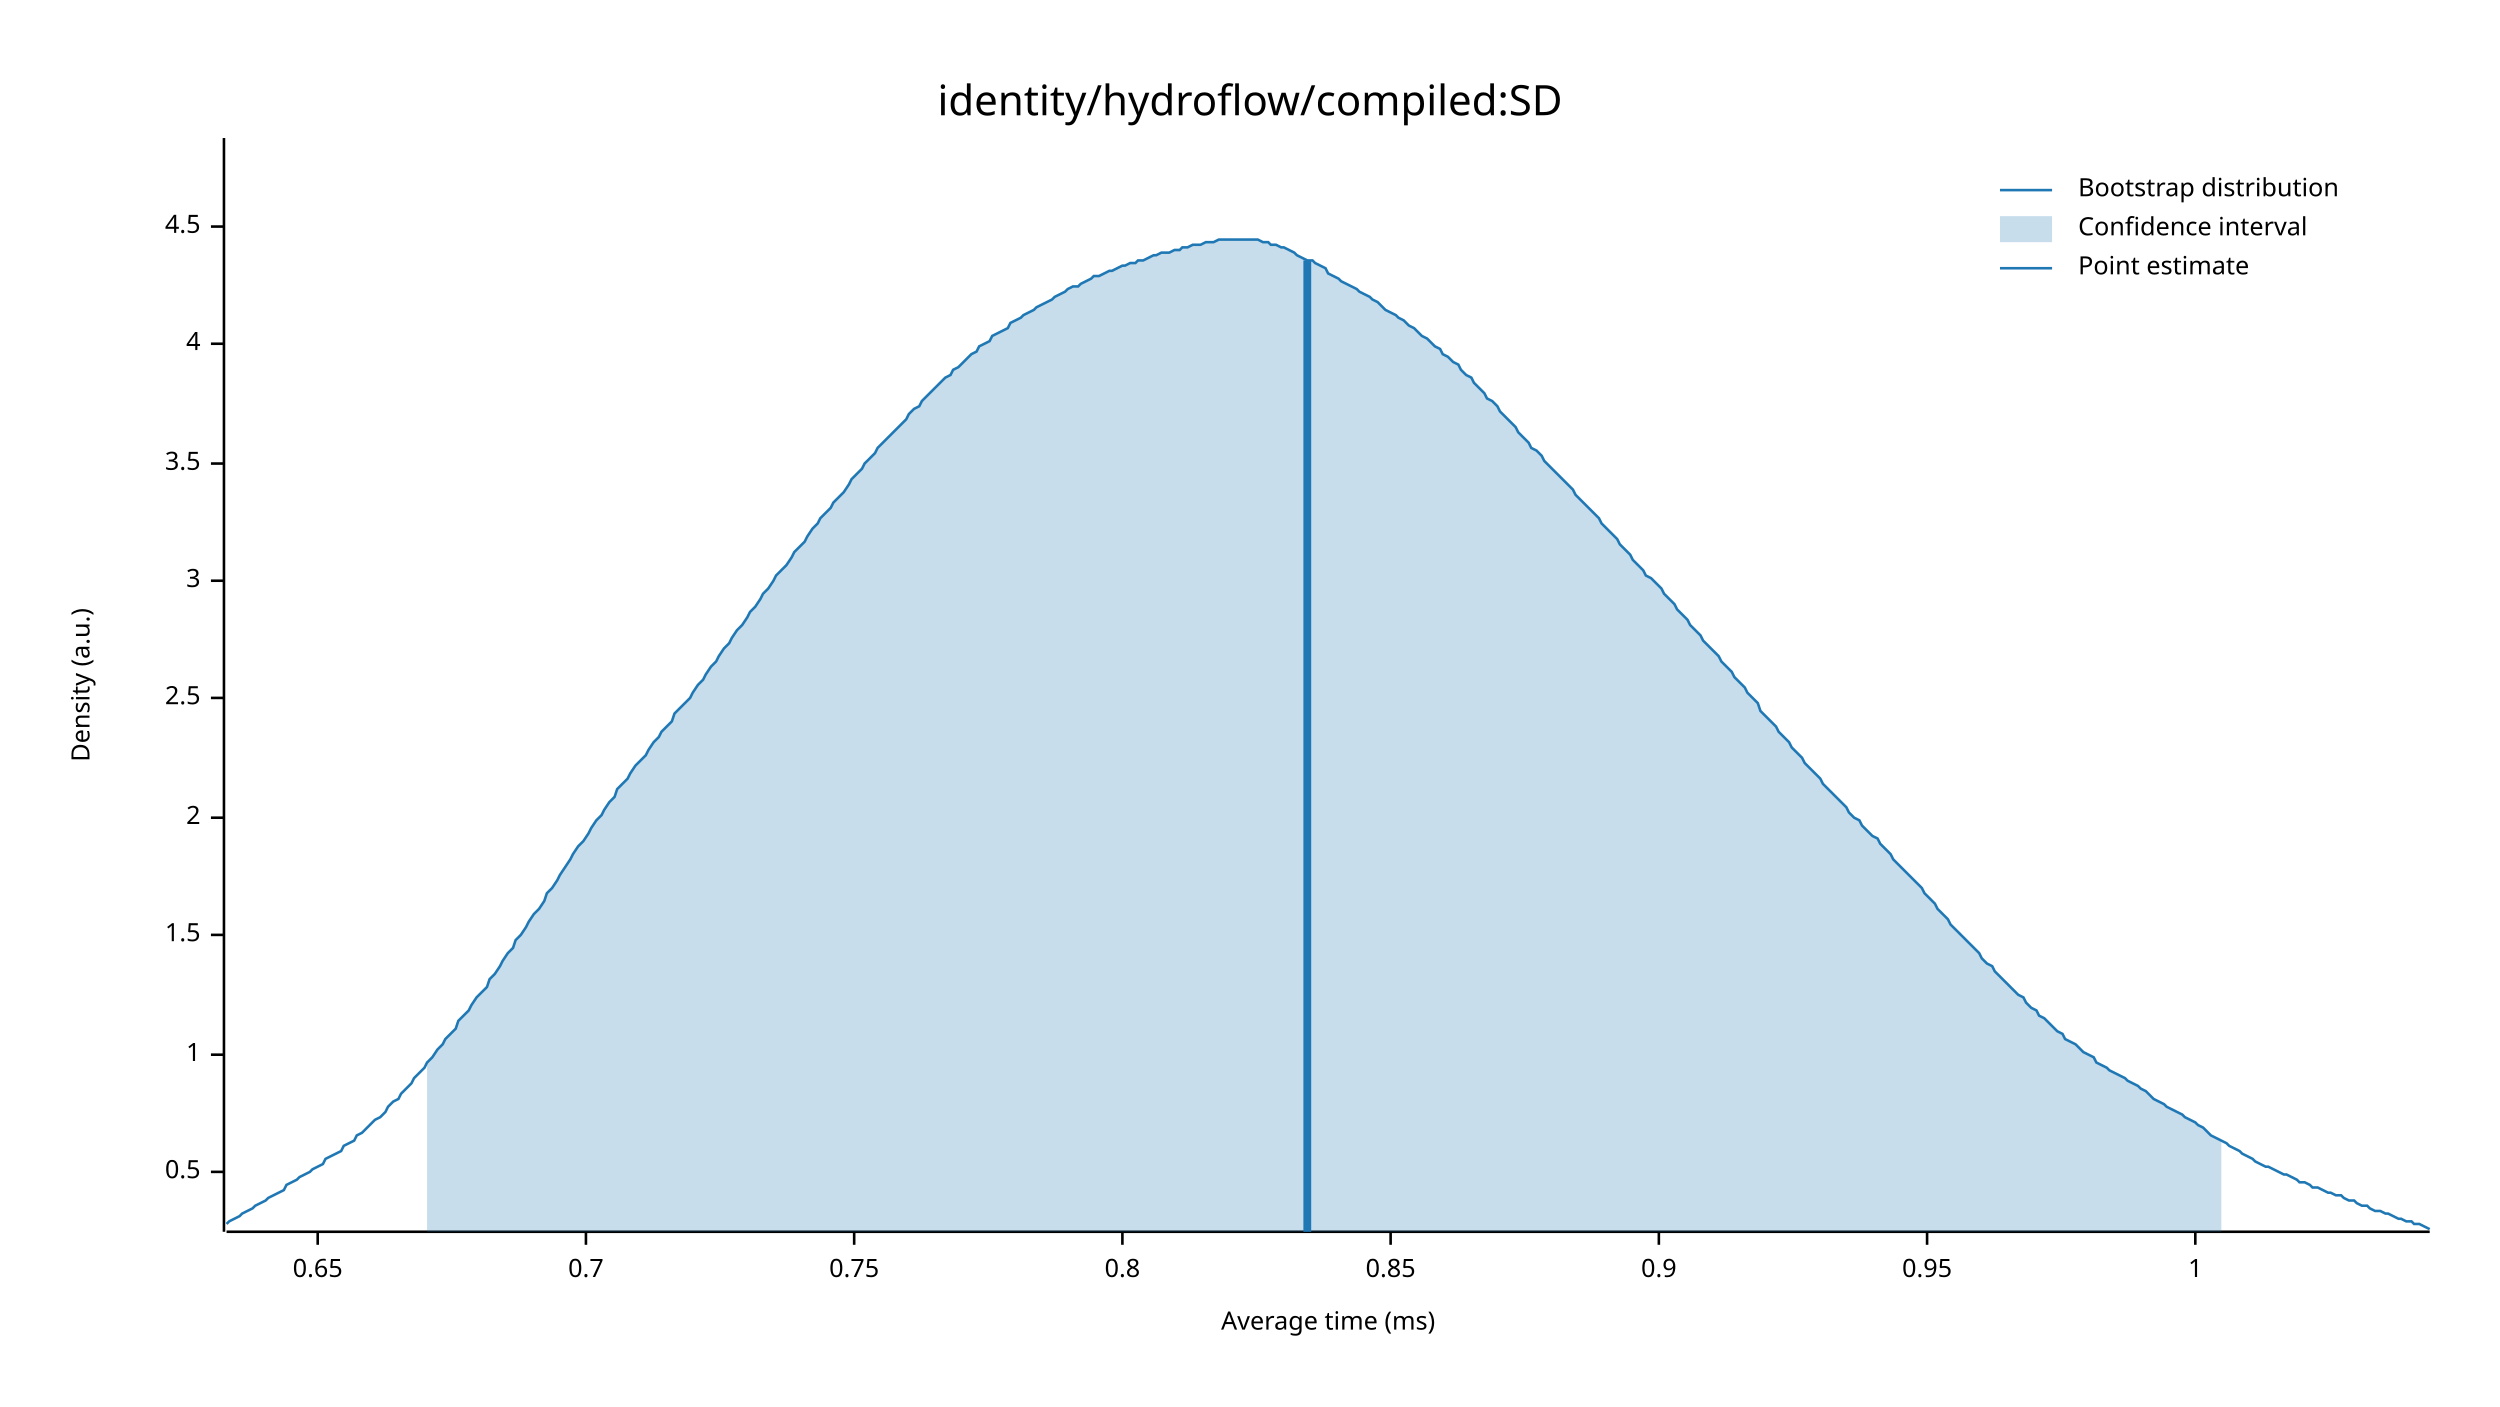
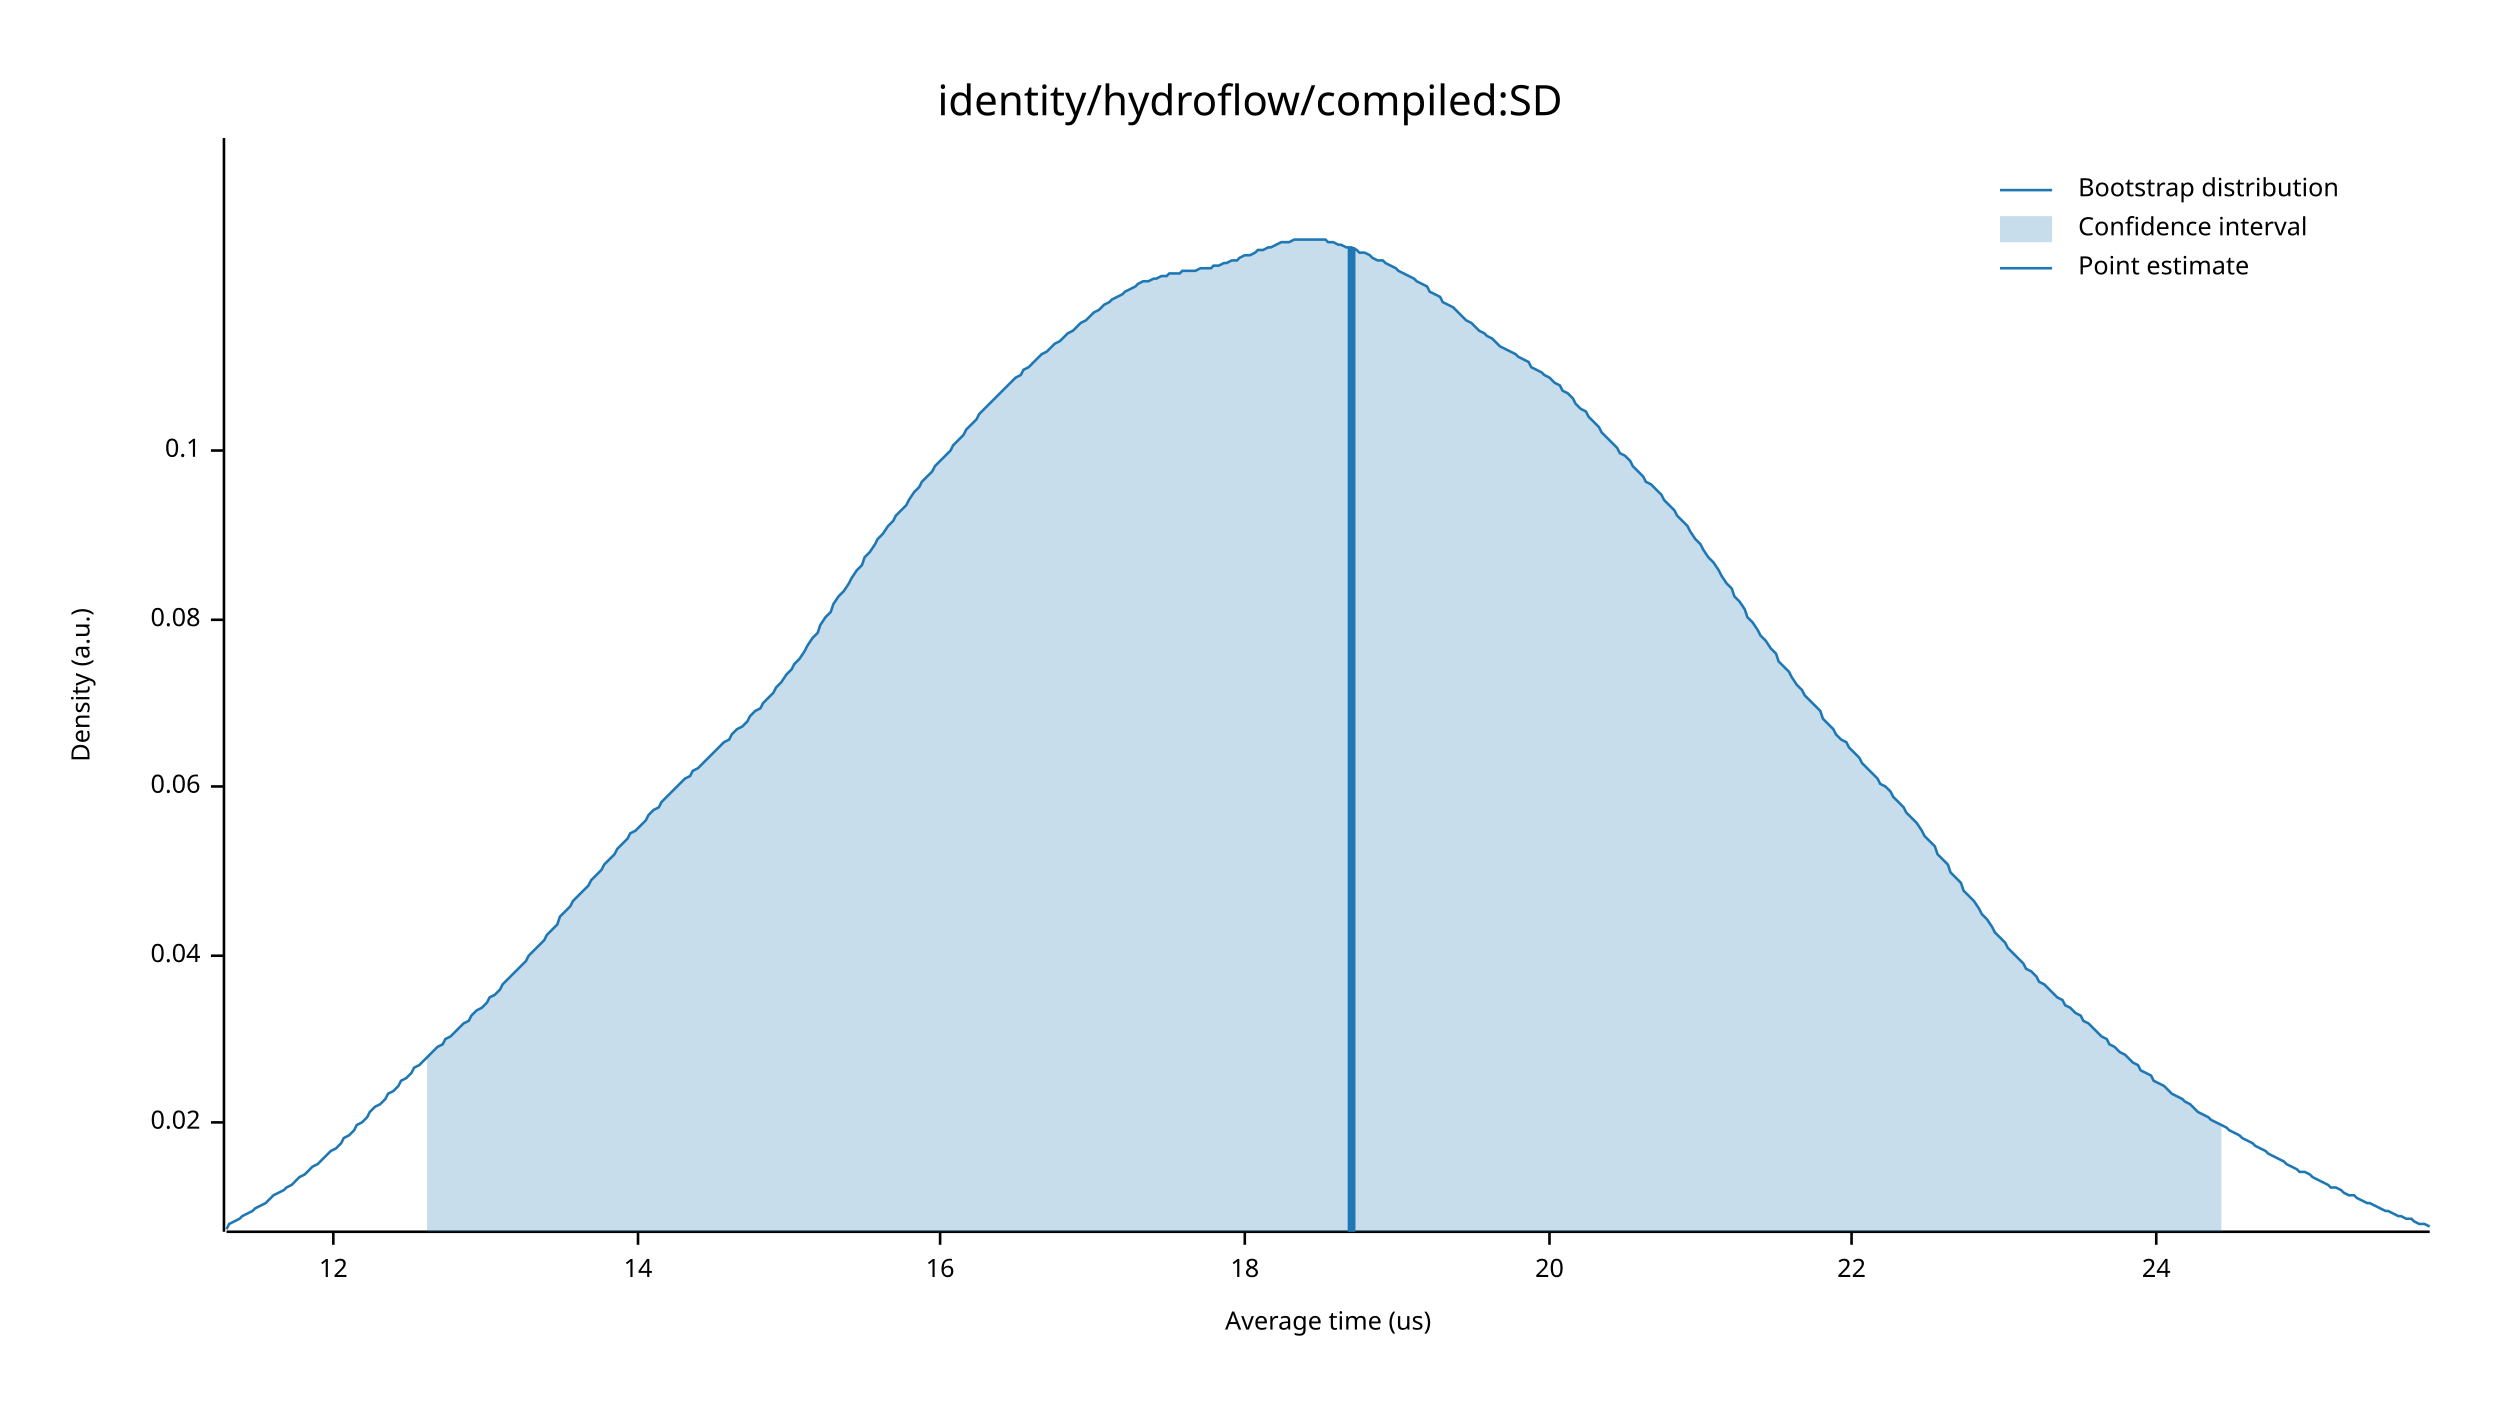
<svg xmlns="http://www.w3.org/2000/svg" width="960" height="540" viewBox="0 0 960 540">
  <text x="480" y="32" dy="0.76em" text-anchor="middle" font-family="sans-serif" font-size="16.129" opacity="1" fill="#000000">
identity/hydroflow/compiled:SD
</text>
  <text x="27" y="263" dy="0.76em" text-anchor="middle" font-family="sans-serif" font-size="9.677" opacity="1" fill="#000000" transform="rotate(270, 27, 263)">
Density (a.u.)
</text>
  <text x="510" y="513" dy="-0.5ex" text-anchor="middle" font-family="sans-serif" font-size="9.677" opacity="1" fill="#000000">
- Average time (ms)
+ Average time (us)
</text>
  <polyline fill="none" opacity="1" stroke="#000000" stroke-width="1" points="86,53 86,473 " />
-   <text x="77" y="450" dy="0.5ex" text-anchor="end" font-family="sans-serif" font-size="9.677" opacity="1" fill="#000000">
- 0.5
+   <text x="77" y="431" dy="0.5ex" text-anchor="end" font-family="sans-serif" font-size="9.677" opacity="1" fill="#000000">
+ 0.02
</text>
-   <polyline fill="none" opacity="1" stroke="#000000" stroke-width="1" points="81,450 86,450 " />
-   <text x="77" y="405" dy="0.5ex" text-anchor="end" font-family="sans-serif" font-size="9.677" opacity="1" fill="#000000">
- 1
+   <polyline fill="none" opacity="1" stroke="#000000" stroke-width="1" points="81,431 86,431 " />
+   <text x="77" y="367" dy="0.5ex" text-anchor="end" font-family="sans-serif" font-size="9.677" opacity="1" fill="#000000">
+ 0.04
</text>
-   <polyline fill="none" opacity="1" stroke="#000000" stroke-width="1" points="81,405 86,405 " />
-   <text x="77" y="359" dy="0.5ex" text-anchor="end" font-family="sans-serif" font-size="9.677" opacity="1" fill="#000000">
- 1.5
+   <polyline fill="none" opacity="1" stroke="#000000" stroke-width="1" points="81,367 86,367 " />
+   <text x="77" y="302" dy="0.5ex" text-anchor="end" font-family="sans-serif" font-size="9.677" opacity="1" fill="#000000">
+ 0.06
</text>
-   <polyline fill="none" opacity="1" stroke="#000000" stroke-width="1" points="81,359 86,359 " />
-   <text x="77" y="314" dy="0.5ex" text-anchor="end" font-family="sans-serif" font-size="9.677" opacity="1" fill="#000000">
- 2
+   <polyline fill="none" opacity="1" stroke="#000000" stroke-width="1" points="81,302 86,302 " />
+   <text x="77" y="238" dy="0.5ex" text-anchor="end" font-family="sans-serif" font-size="9.677" opacity="1" fill="#000000">
+ 0.08
</text>
-   <polyline fill="none" opacity="1" stroke="#000000" stroke-width="1" points="81,314 86,314 " />
-   <text x="77" y="268" dy="0.5ex" text-anchor="end" font-family="sans-serif" font-size="9.677" opacity="1" fill="#000000">
- 2.5
+   <polyline fill="none" opacity="1" stroke="#000000" stroke-width="1" points="81,238 86,238 " />
+   <text x="77" y="173" dy="0.5ex" text-anchor="end" font-family="sans-serif" font-size="9.677" opacity="1" fill="#000000">
+ 0.1
</text>
-   <polyline fill="none" opacity="1" stroke="#000000" stroke-width="1" points="81,268 86,268 " />
-   <text x="77" y="223" dy="0.5ex" text-anchor="end" font-family="sans-serif" font-size="9.677" opacity="1" fill="#000000">
- 3
+   <polyline fill="none" opacity="1" stroke="#000000" stroke-width="1" points="81,173 86,173 " />
+   <polyline fill="none" opacity="1" stroke="#000000" stroke-width="1" points="87,473 933,473 " />
+   <text x="128" y="483" dy="0.76em" text-anchor="middle" font-family="sans-serif" font-size="9.677" opacity="1" fill="#000000">
+ 12
</text>
-   <polyline fill="none" opacity="1" stroke="#000000" stroke-width="1" points="81,223 86,223 " />
-   <text x="77" y="178" dy="0.5ex" text-anchor="end" font-family="sans-serif" font-size="9.677" opacity="1" fill="#000000">
- 3.5
+   <polyline fill="none" opacity="1" stroke="#000000" stroke-width="1" points="128,473 128,478 " />
+   <text x="245" y="483" dy="0.76em" text-anchor="middle" font-family="sans-serif" font-size="9.677" opacity="1" fill="#000000">
+ 14
</text>
-   <polyline fill="none" opacity="1" stroke="#000000" stroke-width="1" points="81,178 86,178 " />
-   <text x="77" y="132" dy="0.5ex" text-anchor="end" font-family="sans-serif" font-size="9.677" opacity="1" fill="#000000">
- 4
+   <polyline fill="none" opacity="1" stroke="#000000" stroke-width="1" points="245,473 245,478 " />
+   <text x="361" y="483" dy="0.76em" text-anchor="middle" font-family="sans-serif" font-size="9.677" opacity="1" fill="#000000">
+ 16
</text>
-   <polyline fill="none" opacity="1" stroke="#000000" stroke-width="1" points="81,132 86,132 " />
-   <text x="77" y="87" dy="0.5ex" text-anchor="end" font-family="sans-serif" font-size="9.677" opacity="1" fill="#000000">
- 4.5
+   <polyline fill="none" opacity="1" stroke="#000000" stroke-width="1" points="361,473 361,478 " />
+   <text x="478" y="483" dy="0.76em" text-anchor="middle" font-family="sans-serif" font-size="9.677" opacity="1" fill="#000000">
+ 18
</text>
-   <polyline fill="none" opacity="1" stroke="#000000" stroke-width="1" points="81,87 86,87 " />
-   <polyline fill="none" opacity="1" stroke="#000000" stroke-width="1" points="87,473 933,473 " />
-   <text x="122" y="483" dy="0.76em" text-anchor="middle" font-family="sans-serif" font-size="9.677" opacity="1" fill="#000000">
- 0.65
+   <polyline fill="none" opacity="1" stroke="#000000" stroke-width="1" points="478,473 478,478 " />
+   <text x="595" y="483" dy="0.76em" text-anchor="middle" font-family="sans-serif" font-size="9.677" opacity="1" fill="#000000">
+ 20
</text>
-   <polyline fill="none" opacity="1" stroke="#000000" stroke-width="1" points="122,473 122,478 " />
-   <text x="225" y="483" dy="0.76em" text-anchor="middle" font-family="sans-serif" font-size="9.677" opacity="1" fill="#000000">
- 0.7
+   <polyline fill="none" opacity="1" stroke="#000000" stroke-width="1" points="595,473 595,478 " />
+   <text x="711" y="483" dy="0.76em" text-anchor="middle" font-family="sans-serif" font-size="9.677" opacity="1" fill="#000000">
+ 22
</text>
-   <polyline fill="none" opacity="1" stroke="#000000" stroke-width="1" points="225,473 225,478 " />
-   <text x="328" y="483" dy="0.76em" text-anchor="middle" font-family="sans-serif" font-size="9.677" opacity="1" fill="#000000">
- 0.75
+   <polyline fill="none" opacity="1" stroke="#000000" stroke-width="1" points="711,473 711,478 " />
+   <text x="828" y="483" dy="0.76em" text-anchor="middle" font-family="sans-serif" font-size="9.677" opacity="1" fill="#000000">
+ 24
</text>
-   <polyline fill="none" opacity="1" stroke="#000000" stroke-width="1" points="328,473 328,478 " />
-   <text x="431" y="483" dy="0.76em" text-anchor="middle" font-family="sans-serif" font-size="9.677" opacity="1" fill="#000000">
- 0.8
- </text>
-   <polyline fill="none" opacity="1" stroke="#000000" stroke-width="1" points="431,473 431,478 " />
-   <text x="534" y="483" dy="0.76em" text-anchor="middle" font-family="sans-serif" font-size="9.677" opacity="1" fill="#000000">
- 0.85
- </text>
-   <polyline fill="none" opacity="1" stroke="#000000" stroke-width="1" points="534,473 534,478 " />
-   <text x="637" y="483" dy="0.76em" text-anchor="middle" font-family="sans-serif" font-size="9.677" opacity="1" fill="#000000">
- 0.9
- </text>
-   <polyline fill="none" opacity="1" stroke="#000000" stroke-width="1" points="637,473 637,478 " />
-   <text x="740" y="483" dy="0.76em" text-anchor="middle" font-family="sans-serif" font-size="9.677" opacity="1" fill="#000000">
- 0.95
- </text>
-   <polyline fill="none" opacity="1" stroke="#000000" stroke-width="1" points="740,473 740,478 " />
-   <text x="843" y="483" dy="0.76em" text-anchor="middle" font-family="sans-serif" font-size="9.677" opacity="1" fill="#000000">
- 1
- </text>
-   <polyline fill="none" opacity="1" stroke="#000000" stroke-width="1" points="843,473 843,478 " />
-   <polyline fill="none" opacity="1" stroke="#1F78B4" stroke-width="1" points="87,470 88,469 90,468 92,467 93,466 95,465 97,464 98,463 100,462 102,461 103,460 105,459 107,458 109,457 110,455 112,454 114,453 115,452 117,451 119,450 120,449 122,448 124,447 125,445 127,444 129,443 131,442 132,440 134,439 136,438 137,436 139,435 141,433 142,432 144,430 146,429 148,427 149,425 151,423 153,422 154,420 156,418 158,416 159,414 161,412 163,410 164,408 166,406 168,403 170,401 171,399 173,397 175,395 176,392 178,390 180,388 181,386 183,383 185,381 187,379 188,376 190,374 192,371 193,369 195,366 197,364 198,361 200,359 202,356 203,354 205,351 207,349 209,346 210,343 212,341 214,338 215,336 217,333 219,330 220,328 222,325 224,323 226,320 227,318 229,315 231,313 232,311 234,308 236,306 237,303 239,301 241,299 242,297 244,294 246,292 248,290 249,288 251,285 253,283 254,281 256,279 258,277 259,274 261,272 263,270 265,268 266,266 268,263 270,261 271,259 273,256 275,254 276,252 278,249 280,247 281,245 283,242 285,240 287,237 288,235 290,233 292,230 293,228 295,226 297,223 298,221 300,219 302,217 304,214 305,212 307,210 309,208 310,206 312,203 314,201 315,199 317,197 319,195 320,193 322,191 324,189 326,186 327,184 329,182 331,180 332,178 334,176 336,174 337,172 339,170 341,168 343,166 344,165 346,163 348,161 349,159 351,157 353,156 354,154 356,152 358,150 359,149 361,147 363,145 365,144 366,142 368,141 370,139 371,138 373,136 375,135 376,133 378,132 380,131 381,129 383,128 385,127 387,126 388,124 390,123 392,122 393,121 395,120 397,119 398,118 400,117 402,116 404,115 405,114 407,113 409,112 410,111 412,110 414,110 415,109 417,108 419,107 420,106 422,106 424,105 426,104 427,104 429,103 431,102 432,102 434,101 436,101 437,100 439,100 441,99 443,98 444,98 446,97 448,97 449,97 451,96 453,96 454,95 456,95 458,94 459,94 461,94 463,93 465,93 466,93 468,92 470,92 471,92 473,92 475,92 476,92 478,92 480,92 482,92 483,92 485,93 487,93 488,94 490,94 492,95 493,95 495,96 497,97 498,98 500,99 502,100 504,100 505,101 507,102 509,103 510,105 512,106 514,107 515,108 517,109 519,110 521,111 522,112 524,113 526,114 527,115 529,116 531,118 532,119 534,120 536,121 537,122 539,123 541,125 543,126 544,127 546,129 548,130 549,131 551,133 553,134 554,136 556,137 558,139 560,140 561,142 563,144 565,145 566,147 568,149 570,151 571,153 573,154 575,156 576,158 578,160 580,162 582,164 583,166 585,168 587,170 588,172 590,173 592,175 593,177 595,179 597,181 599,183 600,184 602,186 604,188 605,190 607,192 609,194 610,195 612,197 614,199 615,201 617,203 619,205 621,207 622,209 624,211 626,213 627,215 629,217 631,219 632,221 634,222 636,224 638,226 639,228 641,230 643,232 644,234 646,236 648,238 649,240 651,242 653,244 654,246 656,248 658,250 660,252 661,254 663,256 665,258 666,260 668,262 670,264 671,266 673,268 675,270 676,273 678,275 680,277 682,279 683,281 685,283 687,285 688,287 690,289 692,291 693,293 695,295 697,297 699,299 700,301 702,303 704,305 705,306 707,308 709,310 710,312 712,314 714,315 715,317 717,319 719,321 721,322 722,324 724,326 726,328 727,330 729,332 731,334 732,335 734,337 736,339 738,341 739,343 741,345 743,347 744,349 746,351 748,353 749,355 751,357 753,359 754,360 756,362 758,364 760,366 761,368 763,370 765,371 766,373 768,375 770,377 771,378 773,380 775,382 777,383 778,385 780,387 782,388 783,390 785,391 787,393 788,394 790,396 792,397 793,399 795,400 797,401 799,403 800,404 802,405 804,406 805,408 807,409 809,410 810,411 812,412 814,413 816,414 817,415 819,416 821,417 822,418 824,419 826,421 827,422 829,423 831,424 832,425 834,426 836,427 838,428 839,429 841,430 843,431 844,432 846,433 848,435 849,436 851,437 853,438 855,439 856,440 858,441 860,442 861,443 863,444 865,445 866,446 868,447 870,448 871,448 873,449 875,450 877,451 878,451 880,452 882,453 883,454 885,454 887,455 888,456 890,456 892,457 894,458 895,458 897,459 899,459 900,460 902,461 904,461 905,462 907,463 909,463 910,464 912,465 914,465 916,466 917,466 919,467 921,468 922,468 924,469 926,469 927,470 929,470 931,471 933,472 " />
-   <polygon opacity="0.25" fill="#1F78B4" points="164,408 166,406 168,403 170,401 171,399 173,397 175,395 176,392 178,390 180,388 181,386 183,383 185,381 187,379 188,376 190,374 192,371 193,369 195,366 197,364 198,361 200,359 202,356 203,354 205,351 207,349 209,346 210,343 212,341 214,338 215,336 217,333 219,330 220,328 222,325 224,323 226,320 227,318 229,315 231,313 232,311 234,308 236,306 237,303 239,301 241,299 242,297 244,294 246,292 248,290 249,288 251,285 253,283 254,281 256,279 258,277 259,274 261,272 263,270 265,268 266,266 268,263 270,261 271,259 273,256 275,254 276,252 278,249 280,247 281,245 283,242 285,240 287,237 288,235 290,233 292,230 293,228 295,226 297,223 298,221 300,219 302,217 304,214 305,212 307,210 309,208 310,206 312,203 314,201 315,199 317,197 319,195 320,193 322,191 324,189 326,186 327,184 329,182 331,180 332,178 334,176 336,174 337,172 339,170 341,168 343,166 344,165 346,163 348,161 349,159 351,157 353,156 354,154 356,152 358,150 359,149 361,147 363,145 365,144 366,142 368,141 370,139 371,138 373,136 375,135 376,133 378,132 380,131 381,129 383,128 385,127 387,126 388,124 390,123 392,122 393,121 395,120 397,119 398,118 400,117 402,116 404,115 405,114 407,113 409,112 410,111 412,110 414,110 415,109 417,108 419,107 420,106 422,106 424,105 426,104 427,104 429,103 431,102 432,102 434,101 436,101 437,100 439,100 441,99 443,98 444,98 446,97 448,97 449,97 451,96 453,96 454,95 456,95 458,94 459,94 461,94 463,93 465,93 466,93 468,92 470,92 471,92 473,92 475,92 476,92 478,92 480,92 482,92 483,92 485,93 487,93 488,94 490,94 492,95 493,95 495,96 497,97 498,98 500,99 502,100 504,100 505,101 507,102 509,103 510,105 512,106 514,107 515,108 517,109 519,110 521,111 522,112 524,113 526,114 527,115 529,116 531,118 532,119 534,120 536,121 537,122 539,123 541,125 543,126 544,127 546,129 548,130 549,131 551,133 553,134 554,136 556,137 558,139 560,140 561,142 563,144 565,145 566,147 568,149 570,151 571,153 573,154 575,156 576,158 578,160 580,162 582,164 583,166 585,168 587,170 588,172 590,173 592,175 593,177 595,179 597,181 599,183 600,184 602,186 604,188 605,190 607,192 609,194 610,195 612,197 614,199 615,201 617,203 619,205 621,207 622,209 624,211 626,213 627,215 629,217 631,219 632,221 634,222 636,224 638,226 639,228 641,230 643,232 644,234 646,236 648,238 649,240 651,242 653,244 654,246 656,248 658,250 660,252 661,254 663,256 665,258 666,260 668,262 670,264 671,266 673,268 675,270 676,273 678,275 680,277 682,279 683,281 685,283 687,285 688,287 690,289 692,291 693,293 695,295 697,297 699,299 700,301 702,303 704,305 705,306 707,308 709,310 710,312 712,314 714,315 715,317 717,319 719,321 721,322 722,324 724,326 726,328 727,330 729,332 731,334 732,335 734,337 736,339 738,341 739,343 741,345 743,347 744,349 746,351 748,353 749,355 751,357 753,359 754,360 756,362 758,364 760,366 761,368 763,370 765,371 766,373 768,375 770,377 771,378 773,380 775,382 777,383 778,385 780,387 782,388 783,390 785,391 787,393 788,394 790,396 792,397 793,399 795,400 797,401 799,403 800,404 802,405 804,406 805,408 807,409 809,410 810,411 812,412 814,413 816,414 817,415 819,416 821,417 822,418 824,419 826,421 827,422 829,423 831,424 832,425 834,426 836,427 838,428 839,429 841,430 843,431 844,432 846,433 848,435 849,436 851,437 853,438 853,473 164,473 " />
-   <polyline fill="none" opacity="1" stroke="#1F78B4" stroke-width="3" points="502,473 502,100 " />
+   <polyline fill="none" opacity="1" stroke="#000000" stroke-width="1" points="828,473 828,478 " />
+   <polyline fill="none" opacity="1" stroke="#1F78B4" stroke-width="1" points="87,472 88,470 90,469 92,468 93,467 95,466 97,465 98,464 100,463 102,462 103,461 105,459 107,458 109,457 110,456 112,455 114,453 115,452 117,451 119,449 120,448 122,447 124,445 125,444 127,442 129,441 131,439 132,437 134,436 136,434 137,432 139,431 141,429 142,427 144,425 146,424 148,422 149,420 151,419 153,417 154,415 156,414 158,412 159,410 161,409 163,407 164,406 166,404 168,402 170,401 171,399 173,398 175,396 176,395 178,393 180,392 181,390 183,388 185,387 187,385 188,383 190,382 192,380 193,378 195,376 197,374 198,373 200,371 202,369 203,367 205,365 207,363 209,361 210,359 212,357 214,355 215,352 217,350 219,348 220,346 222,344 224,342 226,340 227,338 229,336 231,334 232,332 234,330 236,328 237,326 239,324 241,322 242,320 244,319 246,317 248,315 249,313 251,311 253,310 254,308 256,306 258,304 259,303 261,301 263,299 265,298 266,296 268,295 270,293 271,292 273,290 275,288 276,287 278,285 280,284 281,282 283,280 285,279 287,277 288,275 290,273 292,272 293,270 295,268 297,266 298,264 300,262 302,259 304,257 305,255 307,253 309,250 310,248 312,245 314,243 315,240 317,237 319,235 320,232 322,229 324,227 326,224 327,222 329,219 331,217 332,214 334,212 336,209 337,207 339,205 341,202 343,200 344,198 346,196 348,194 349,192 351,189 353,187 354,185 356,183 358,181 359,179 361,177 363,175 365,173 366,171 368,169 370,167 371,165 373,163 375,161 376,159 378,157 380,155 381,154 383,152 385,150 387,148 388,147 390,145 392,144 393,142 395,141 397,139 398,138 400,136 402,135 404,133 405,132 407,131 409,129 410,128 412,127 414,125 415,124 417,123 419,121 420,120 422,119 424,117 426,116 427,115 429,114 431,113 432,112 434,111 436,110 437,109 439,108 441,108 443,107 444,107 446,106 448,106 449,105 451,105 453,105 454,104 456,104 458,104 459,104 461,103 463,103 465,103 466,102 468,102 470,101 471,101 473,100 475,100 476,99 478,98 480,98 482,97 483,96 485,96 487,95 488,95 490,94 492,93 493,93 495,93 497,92 498,92 500,92 502,92 504,92 505,92 507,92 509,92 510,93 512,93 514,94 515,94 517,95 519,95 521,96 522,97 524,97 526,98 527,99 529,100 531,100 532,101 534,102 536,103 537,104 539,105 541,106 543,107 544,108 546,109 548,110 549,112 551,113 553,114 554,116 556,117 558,118 560,120 561,121 563,123 565,124 566,125 568,127 570,128 571,129 573,130 575,132 576,133 578,134 580,135 582,136 583,137 585,138 587,139 588,141 590,142 592,143 593,144 595,145 597,147 599,148 600,150 602,151 604,153 605,155 607,157 609,158 610,160 612,162 614,164 615,166 617,168 619,170 621,172 622,174 624,175 626,177 627,179 629,181 631,183 632,185 634,186 636,188 638,190 639,192 641,194 643,196 644,198 646,200 648,202 649,204 651,207 653,209 654,211 656,214 658,216 660,219 661,221 663,224 665,226 666,229 668,231 670,234 671,237 673,239 675,242 676,244 678,246 680,249 682,251 683,254 685,256 687,258 688,260 690,263 692,265 693,267 695,269 697,271 699,273 700,276 702,278 704,280 705,282 707,284 709,285 710,287 712,289 714,291 715,293 717,295 719,297 721,299 722,301 724,302 726,304 727,306 729,308 731,310 732,312 734,314 736,316 738,319 739,321 741,323 743,325 744,328 746,330 748,332 749,335 751,337 753,339 754,342 756,344 758,346 760,349 761,351 763,353 765,356 766,358 768,360 770,362 771,364 773,366 775,368 777,370 778,372 780,373 782,375 783,377 785,378 787,380 788,381 790,383 792,384 793,386 795,387 797,389 799,390 800,392 802,393 804,395 805,396 807,398 809,399 810,401 812,402 814,404 816,405 817,406 819,408 821,409 822,411 824,412 826,413 827,415 829,416 831,417 832,418 834,420 836,421 838,422 839,423 841,424 843,426 844,427 846,428 848,429 849,430 851,431 853,432 855,433 856,434 858,435 860,436 861,437 863,438 865,439 866,440 868,441 870,442 871,443 873,444 875,445 877,446 878,447 880,448 882,449 883,450 885,450 887,451 888,452 890,453 892,454 894,455 895,456 897,456 899,457 900,458 902,459 904,459 905,460 907,461 909,462 910,462 912,463 914,464 916,465 917,465 919,466 921,467 922,467 924,468 926,468 927,469 929,470 931,470 933,471 " />
+   <polygon opacity="0.25" fill="#1F78B4" points="164,406 166,404 168,402 170,401 171,399 173,398 175,396 176,395 178,393 180,392 181,390 183,388 185,387 187,385 188,383 190,382 192,380 193,378 195,376 197,374 198,373 200,371 202,369 203,367 205,365 207,363 209,361 210,359 212,357 214,355 215,352 217,350 219,348 220,346 222,344 224,342 226,340 227,338 229,336 231,334 232,332 234,330 236,328 237,326 239,324 241,322 242,320 244,319 246,317 248,315 249,313 251,311 253,310 254,308 256,306 258,304 259,303 261,301 263,299 265,298 266,296 268,295 270,293 271,292 273,290 275,288 276,287 278,285 280,284 281,282 283,280 285,279 287,277 288,275 290,273 292,272 293,270 295,268 297,266 298,264 300,262 302,259 304,257 305,255 307,253 309,250 310,248 312,245 314,243 315,240 317,237 319,235 320,232 322,229 324,227 326,224 327,222 329,219 331,217 332,214 334,212 336,209 337,207 339,205 341,202 343,200 344,198 346,196 348,194 349,192 351,189 353,187 354,185 356,183 358,181 359,179 361,177 363,175 365,173 366,171 368,169 370,167 371,165 373,163 375,161 376,159 378,157 380,155 381,154 383,152 385,150 387,148 388,147 390,145 392,144 393,142 395,141 397,139 398,138 400,136 402,135 404,133 405,132 407,131 409,129 410,128 412,127 414,125 415,124 417,123 419,121 420,120 422,119 424,117 426,116 427,115 429,114 431,113 432,112 434,111 436,110 437,109 439,108 441,108 443,107 444,107 446,106 448,106 449,105 451,105 453,105 454,104 456,104 458,104 459,104 461,103 463,103 465,103 466,102 468,102 470,101 471,101 473,100 475,100 476,99 478,98 480,98 482,97 483,96 485,96 487,95 488,95 490,94 492,93 493,93 495,93 497,92 498,92 500,92 502,92 504,92 505,92 507,92 509,92 510,93 512,93 514,94 515,94 517,95 519,95 521,96 522,97 524,97 526,98 527,99 529,100 531,100 532,101 534,102 536,103 537,104 539,105 541,106 543,107 544,108 546,109 548,110 549,112 551,113 553,114 554,116 556,117 558,118 560,120 561,121 563,123 565,124 566,125 568,127 570,128 571,129 573,130 575,132 576,133 578,134 580,135 582,136 583,137 585,138 587,139 588,141 590,142 592,143 593,144 595,145 597,147 599,148 600,150 602,151 604,153 605,155 607,157 609,158 610,160 612,162 614,164 615,166 617,168 619,170 621,172 622,174 624,175 626,177 627,179 629,181 631,183 632,185 634,186 636,188 638,190 639,192 641,194 643,196 644,198 646,200 648,202 649,204 651,207 653,209 654,211 656,214 658,216 660,219 661,221 663,224 665,226 666,229 668,231 670,234 671,237 673,239 675,242 676,244 678,246 680,249 682,251 683,254 685,256 687,258 688,260 690,263 692,265 693,267 695,269 697,271 699,273 700,276 702,278 704,280 705,282 707,284 709,285 710,287 712,289 714,291 715,293 717,295 719,297 721,299 722,301 724,302 726,304 727,306 729,308 731,310 732,312 734,314 736,316 738,319 739,321 741,323 743,325 744,328 746,330 748,332 749,335 751,337 753,339 754,342 756,344 758,346 760,349 761,351 763,353 765,356 766,358 768,360 770,362 771,364 773,366 775,368 777,370 778,372 780,373 782,375 783,377 785,378 787,380 788,381 790,383 792,384 793,386 795,387 797,389 799,390 800,392 802,393 804,395 805,396 807,398 809,399 810,401 812,402 814,404 816,405 817,406 819,408 821,409 822,411 824,412 826,413 827,415 829,416 831,417 832,418 834,420 836,421 838,422 839,423 841,424 843,426 844,427 846,428 848,429 849,430 851,431 853,432 853,473 164,473 " />
+   <polyline fill="none" opacity="1" stroke="#1F78B4" stroke-width="3" points="519,473 519,95 " />
  <text x="798" y="68" dy="0.76em" text-anchor="start" font-family="sans-serif" font-size="9.677" opacity="1" fill="#000000">
Bootstrap distribution
</text>
  <text x="798" y="83" dy="0.76em" text-anchor="start" font-family="sans-serif" font-size="9.677" opacity="1" fill="#000000">
Confidence interval
</text>
  <text x="798" y="98" dy="0.76em" text-anchor="start" font-family="sans-serif" font-size="9.677" opacity="1" fill="#000000">
Point estimate
</text>
  <polyline fill="none" opacity="1" stroke="#1F78B4" stroke-width="1" points="768,73 788,73 " />
  <rect x="768" y="83" width="20" height="10" opacity="0.25" fill="#1F78B4" stroke="none" />
  <polyline fill="none" opacity="1" stroke="#1F78B4" stroke-width="1" points="768,103 788,103 " />
</svg>
